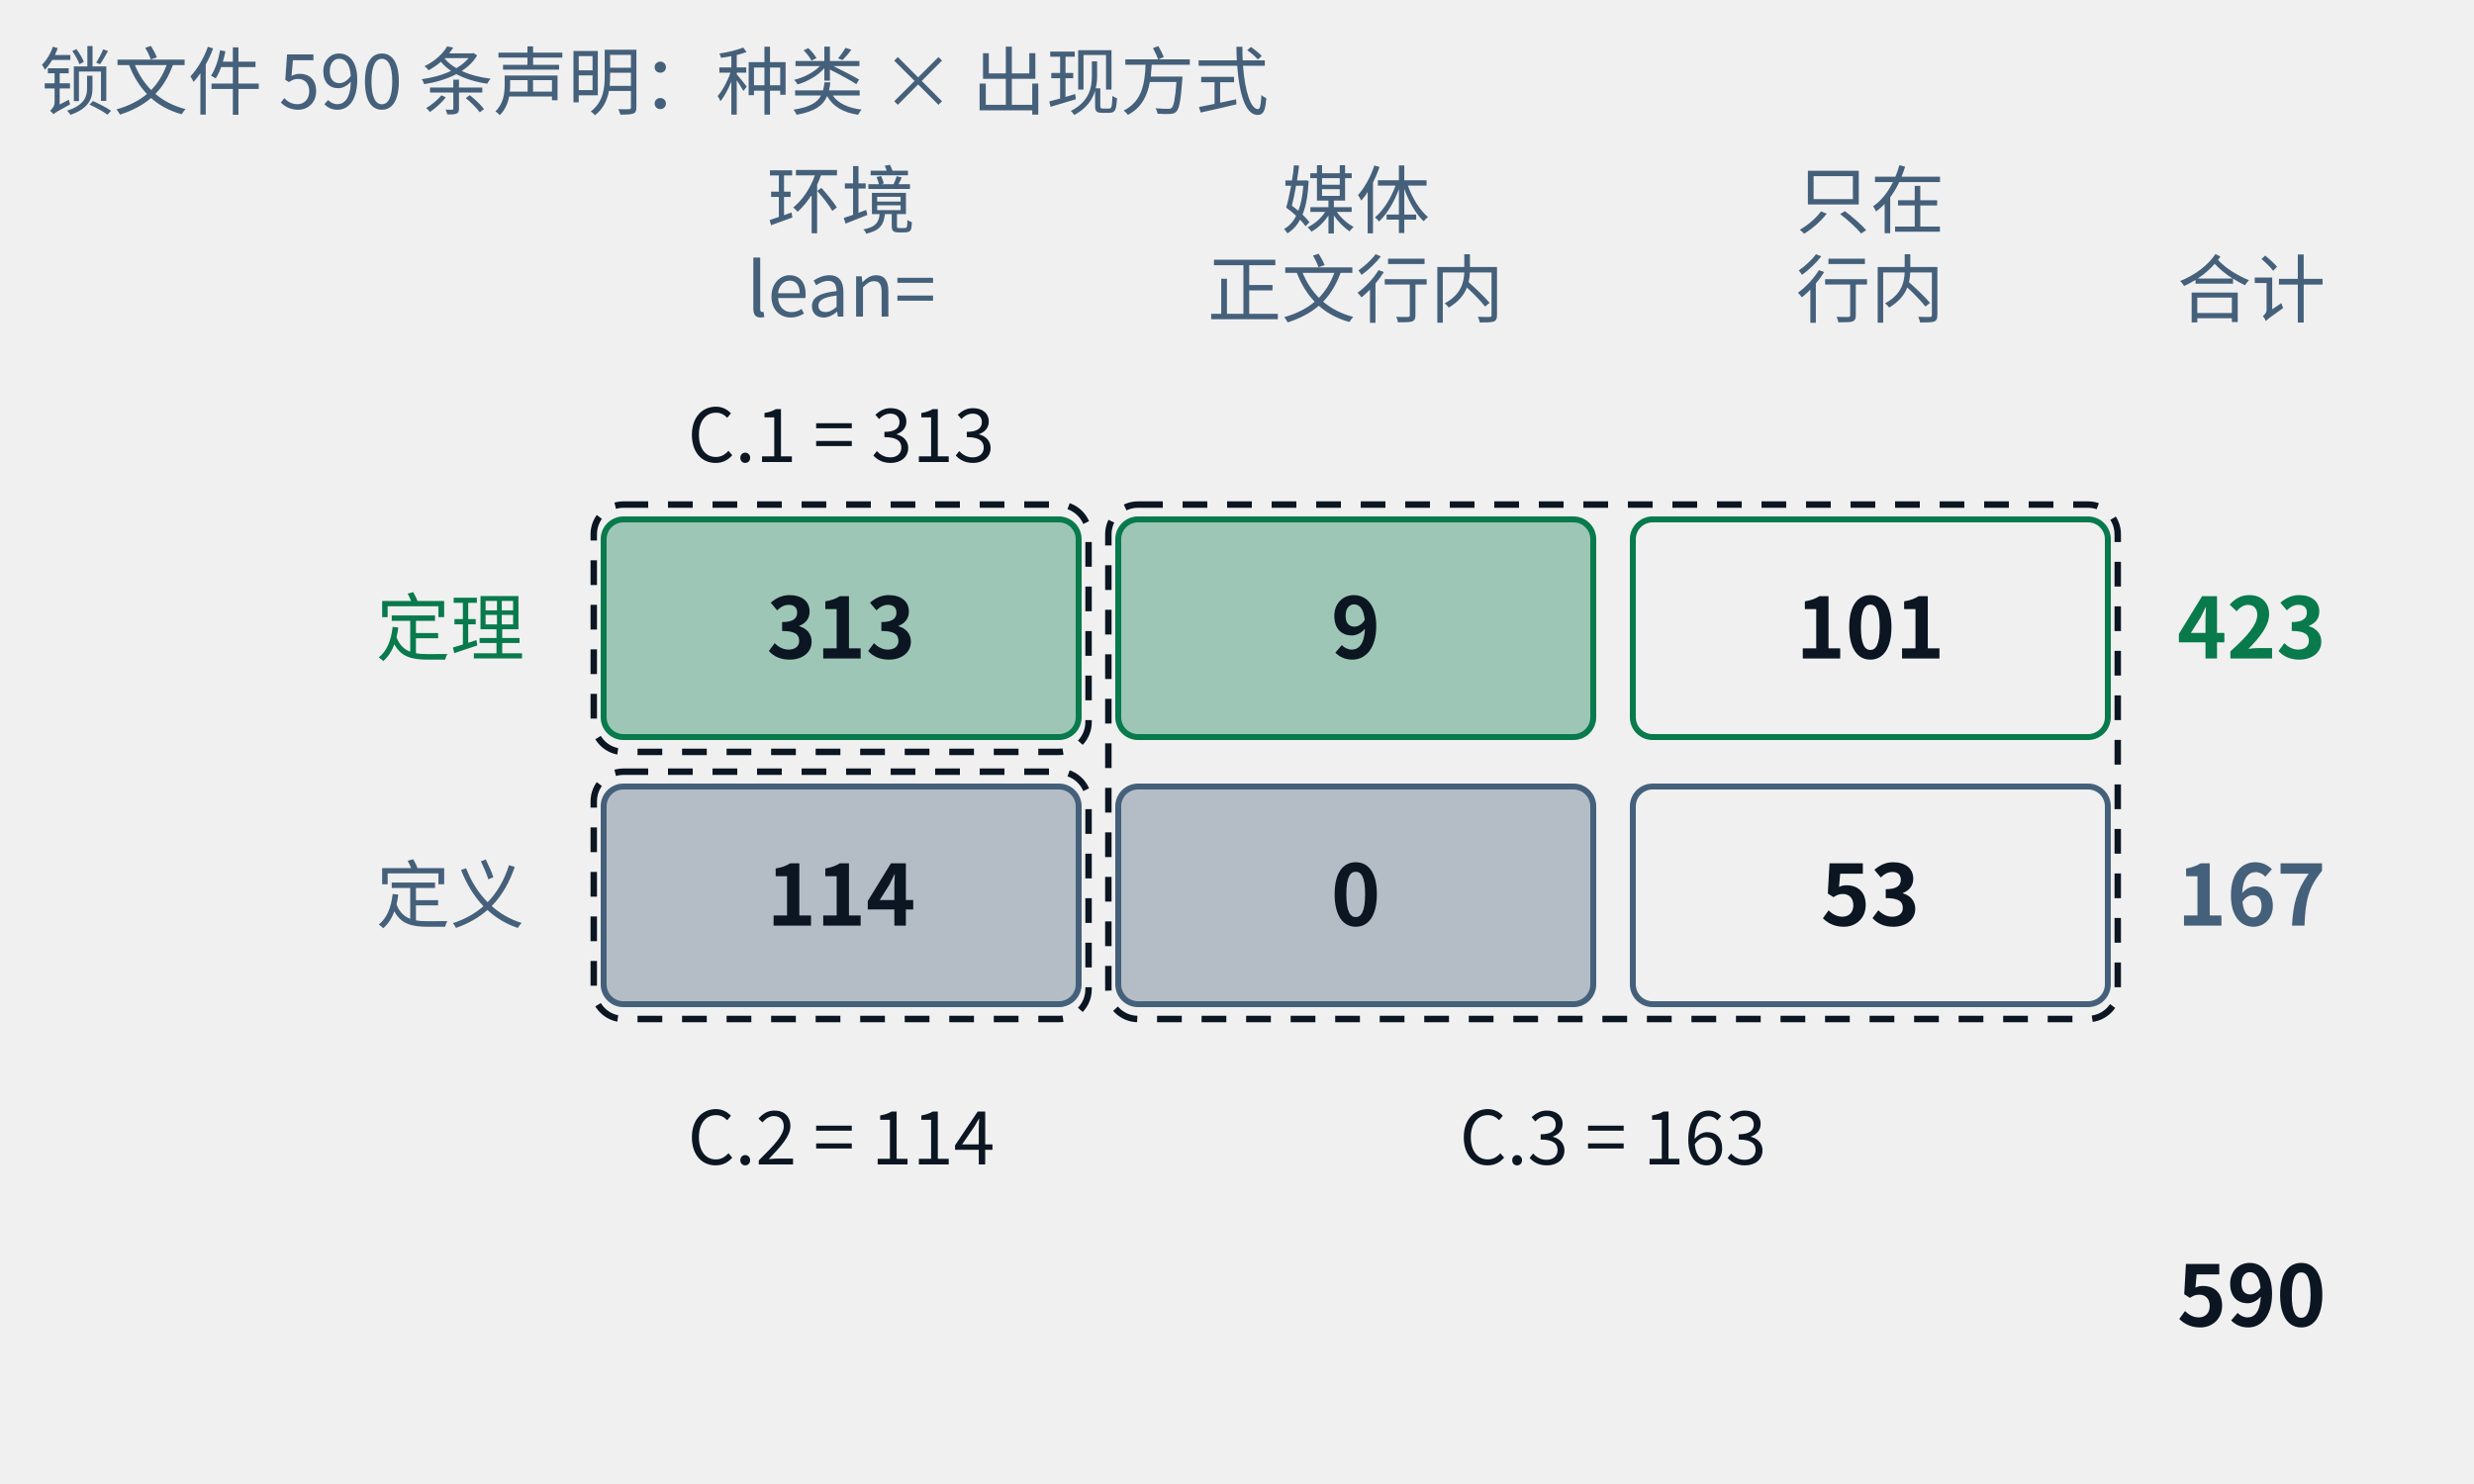
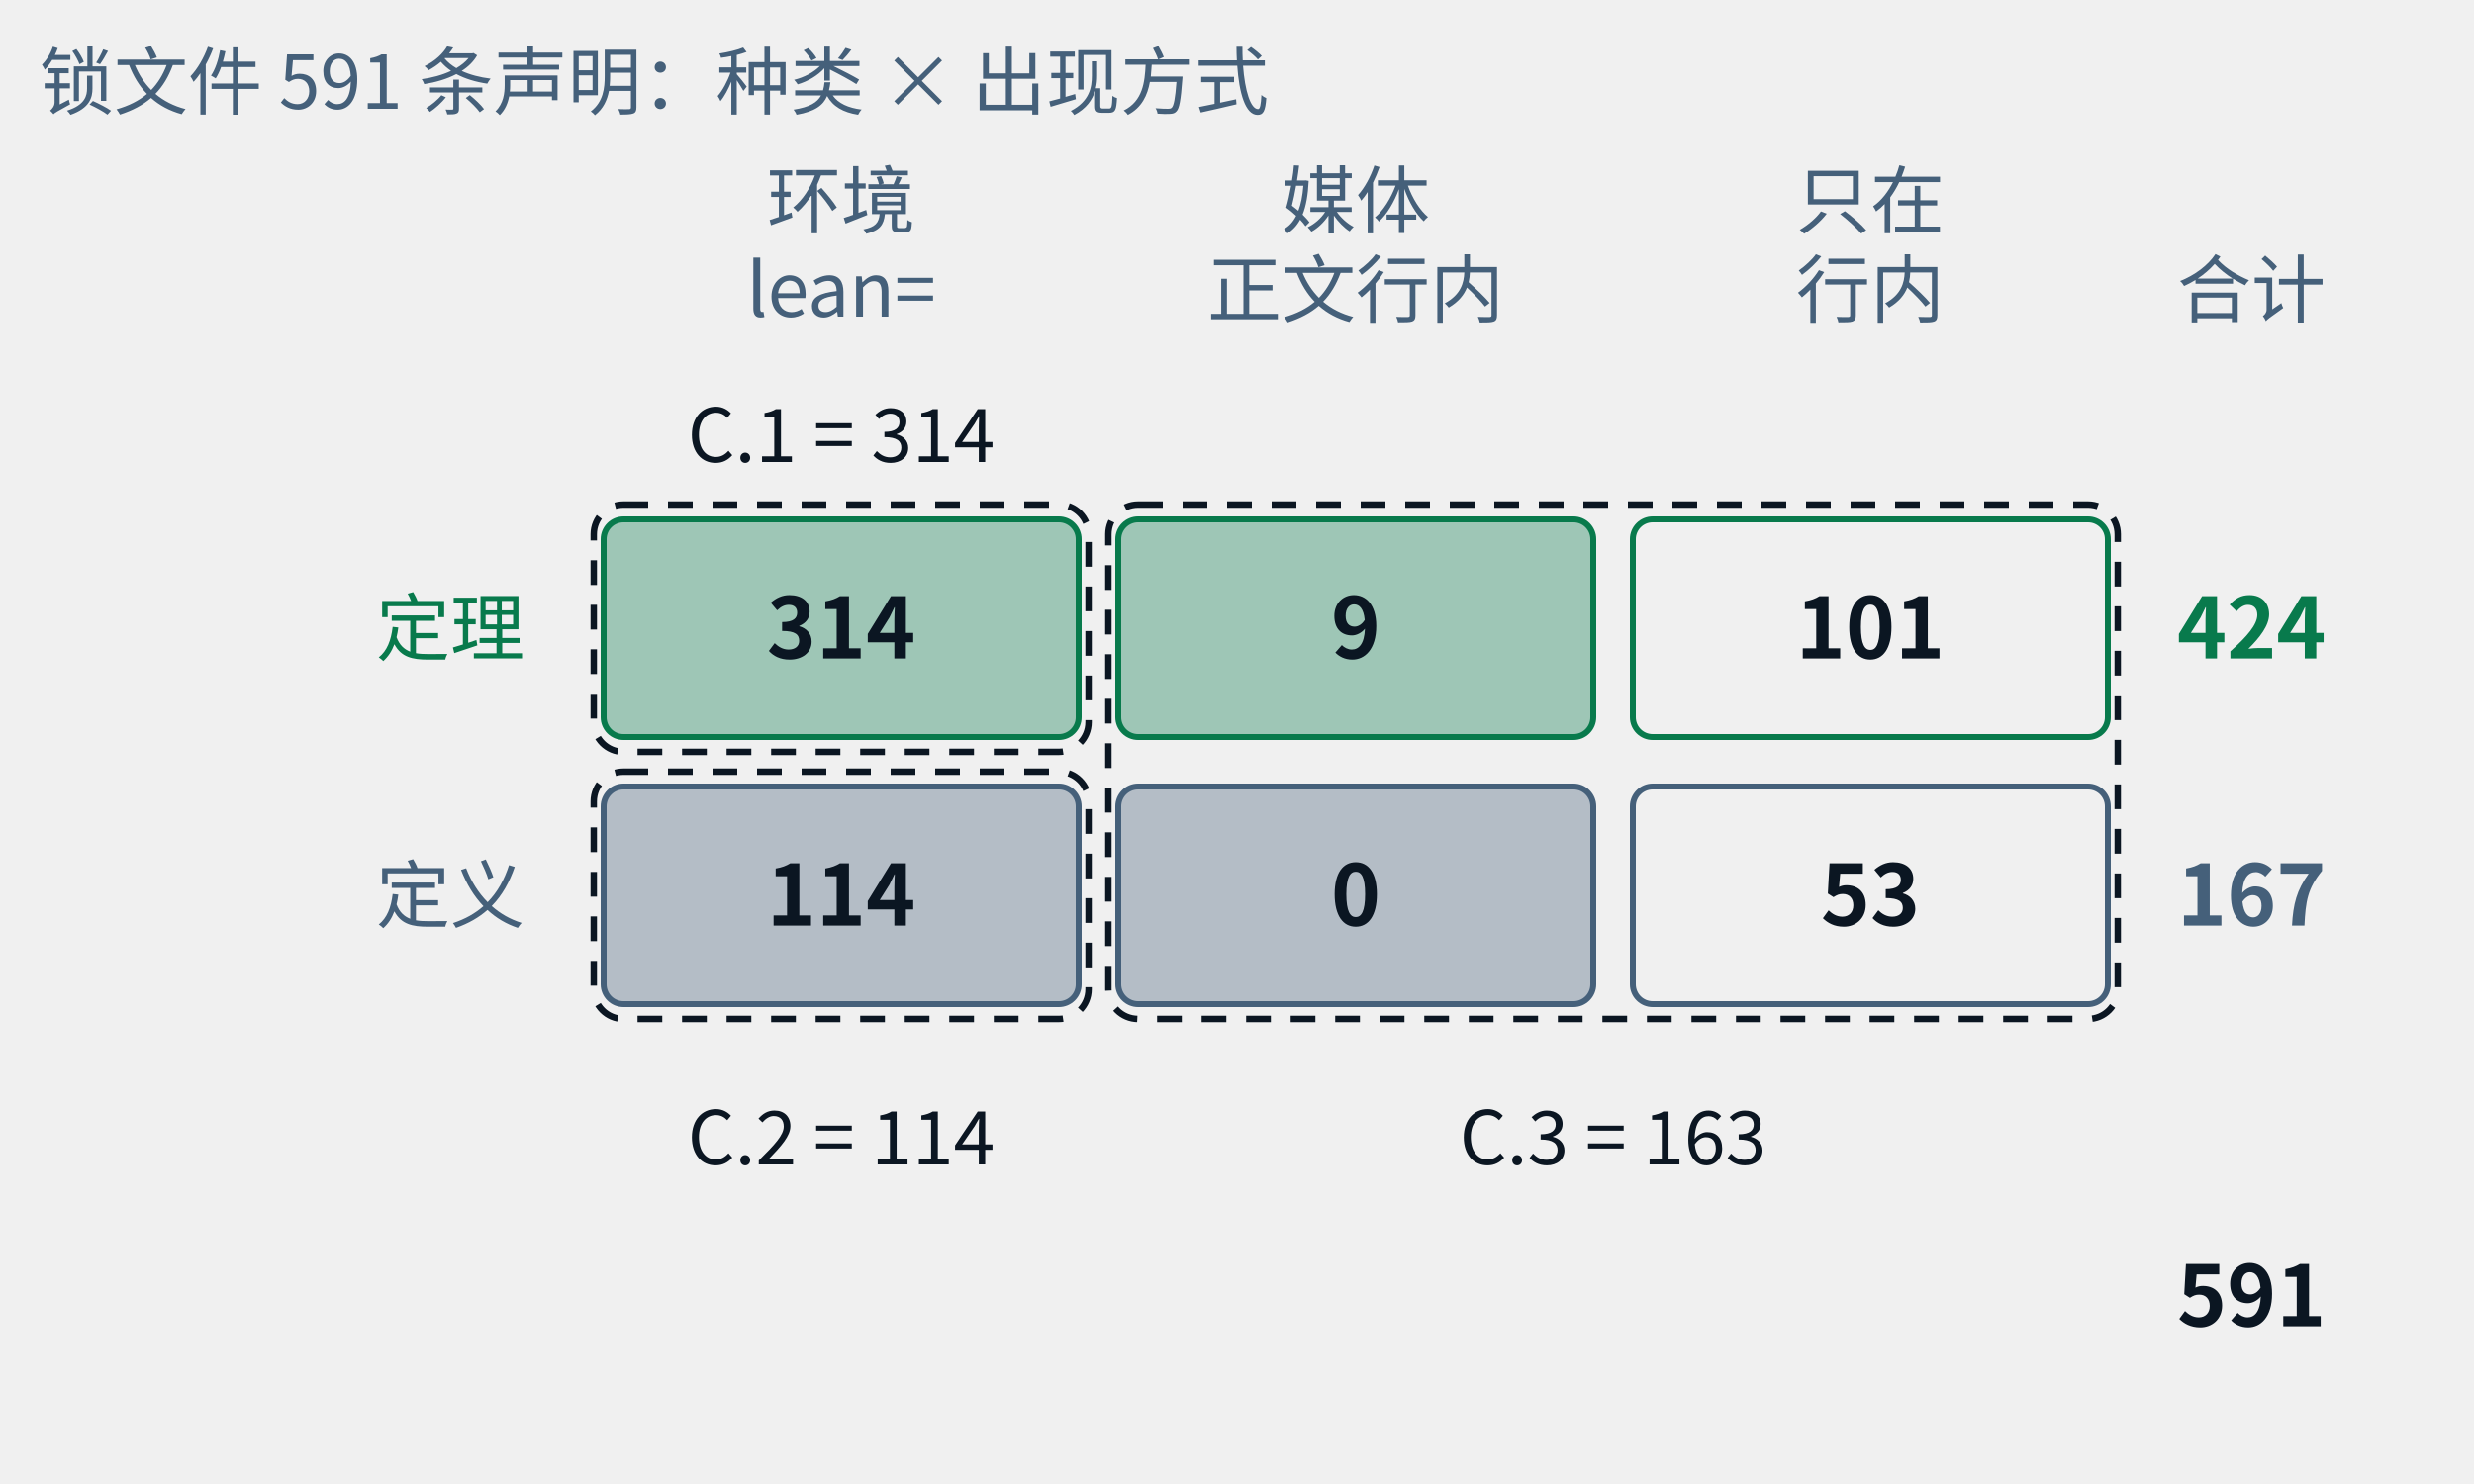
- <svg xmlns="http://www.w3.org/2000/svg" class="tr-fig" data-tr-fig="appc-ledger" data-lang="zh" viewBox="0 0 500 300" width="500" height="300" font-family="'Noto Sans SC', 'Noto Sans CJK SC', 'Source Sans 3', 'PingFang SC', 'Microsoft YaHei', system-ui, sans-serif" role="img" aria-label="一张两行三列的账：行是定理与定义，列是“任意 ::: 环境头以 lean= 引用（包括 example 环境）”“由媒体引用、正文只以行内链接提到”“只在行内链接里出现”。定理一行是 313、9、101，合计 423；定义一行是 114、0、53，合计 167；总计 590。三个虚线框标出附录 C 的三张索引：C.1 = 313，C.2 = 114，C.3 = 9 + 101 + 0 + 53 = 163。">
+ <svg xmlns="http://www.w3.org/2000/svg" class="tr-fig" data-tr-fig="appc-ledger" data-lang="zh" viewBox="0 0 500 300" width="500" height="300" font-family="'Noto Sans SC', 'Noto Sans CJK SC', 'Source Sans 3', 'PingFang SC', 'Microsoft YaHei', system-ui, sans-serif" role="img" aria-label="一张两行三列的账：行是定理与定义，列是“任意 ::: 环境头以 lean= 引用（包括 example 环境）”“由媒体引用、正文只以行内链接提到”“只在行内链接里出现”。定理一行是 314、9、101，合计 424；定义一行是 114、0、53，合计 167；总计 591。三个虚线框标出附录 C 的三张索引：C.1 = 314，C.2 = 114，C.3 = 9 + 101 + 0 + 53 = 163。">
  <style>.ts-ink{stroke:#0b1622}.tf-ink{fill:#0b1622}.ts-dim{stroke:#45607a}.tf-dim{fill:#45607a}.ts-faint{stroke:#9db3c4}.tf-faint{fill:#9db3c4}.ts-edge{stroke:#b9d0dd}.tf-edge{fill:#b9d0dd}.ts-hot{stroke:#5f9bb5}.tf-hot{fill:#5f9bb5}.ts-bg{stroke:#ffffff}.tf-bg{fill:#ffffff}.ts-panel{stroke:#eef5f9}.tf-panel{fill:#eef5f9}.ts-sheet{stroke:#f7fbfd}.tf-sheet{fill:#f7fbfd}.ts-cyan{stroke:#007c8a}.tf-cyan{fill:#007c8a}.ts-magenta{stroke:#b0128f}.tf-magenta{fill:#b0128f}.ts-amber{stroke:#946200}.tf-amber{fill:#946200}.ts-violet{stroke:#5a45c8}.tf-violet{fill:#5a45c8}.ts-ok{stroke:#087a4c}.tf-ok{fill:#087a4c}.ts-warn{stroke:#c21f3a}.tf-warn{fill:#c21f3a}.ts-blue{stroke:#1d5fd0}.tf-blue{fill:#1d5fd0}.ts-orange{stroke:#b85410}.tf-orange{fill:#b85410}.ts-sigma{stroke:#28405a}.tf-sigma{fill:#28405a}@media (prefers-color-scheme:dark){.ts-ink{stroke:#d4efff}.tf-ink{fill:#d4efff}.ts-dim{stroke:#6f8ea5}.tf-dim{fill:#6f8ea5}.ts-faint{stroke:#34506a}.tf-faint{fill:#34506a}.ts-edge{stroke:#143049}.tf-edge{fill:#143049}.ts-hot{stroke:#1f5d7c}.tf-hot{fill:#1f5d7c}.ts-bg{stroke:#03060c}.tf-bg{fill:#03060c}.ts-panel{stroke:#07101b}.tf-panel{fill:#07101b}.ts-sheet{stroke:#050c16}.tf-sheet{fill:#050c16}.ts-cyan{stroke:#19f0ff}.tf-cyan{fill:#19f0ff}.ts-magenta{stroke:#ff2fd0}.tf-magenta{fill:#ff2fd0}.ts-amber{stroke:#ffc83d}.tf-amber{fill:#ffc83d}.ts-violet{stroke:#9d8cff}.tf-violet{fill:#9d8cff}.ts-ok{stroke:#46ffb2}.tf-ok{fill:#46ffb2}.ts-warn{stroke:#ff5064}.tf-warn{fill:#ff5064}.ts-blue{stroke:#2a7bff}.tf-blue{fill:#2a7bff}.ts-orange{stroke:#ff8a3c}.tf-orange{fill:#ff8a3c}.ts-sigma{stroke:#cfe3ff}.tf-sigma{fill:#cfe3ff}}</style>
  <text class="tf-dim" x="170" y="46" font-size="15" text-anchor="middle">环境</text>
  <text class="tf-dim" x="170" y="64" font-size="15" text-anchor="middle">lean=</text>
  <text class="tf-dim" x="274" y="46" font-size="15" text-anchor="middle">媒体</text>
  <text class="tf-dim" x="274" y="64" font-size="15" text-anchor="middle">正文行内</text>
  <text class="tf-dim" x="378" y="46" font-size="15" text-anchor="middle">只在</text>
  <text class="tf-dim" x="378" y="64" font-size="15" text-anchor="middle">行内</text>
  <text class="tf-dim" x="440" y="64" font-size="15">合计</text>
  <text class="tf-ok" x="106" y="132.4" font-size="15" text-anchor="end">定理</text>
  <rect x="122" y="105" width="96" height="44" rx="4" class="ts-ok tf-ok" stroke-width="1.2" fill-opacity="0.35" />
-   <text class="tf-ink" x="170" y="133.12" font-size="17" text-anchor="middle" font-weight="600">313</text>
+   <text class="tf-ink" x="170" y="133.12" font-size="17" text-anchor="middle" font-weight="600">314</text>
  <rect x="226" y="105" width="96" height="44" rx="4" class="ts-ok tf-ok" stroke-width="1.2" fill-opacity="0.35" />
  <text class="tf-ink" x="274" y="133.12" font-size="17" text-anchor="middle" font-weight="600">9</text>
  <rect x="330" y="105" width="96" height="44" rx="4" class="ts-ok" stroke-width="1.2" fill="none" />
  <text class="tf-ink" x="378" y="133.12" font-size="17" text-anchor="middle" font-weight="600">101</text>
-   <text class="tf-ok" x="440" y="133.12" font-size="17" font-weight="600">423</text>
+   <text class="tf-ok" x="440" y="133.12" font-size="17" font-weight="600">424</text>
  <text class="tf-dim" x="106" y="186.4" font-size="15" text-anchor="end">定义</text>
  <rect x="122" y="159" width="96" height="44" rx="4" class="ts-dim tf-dim" stroke-width="1.2" fill-opacity="0.35" />
  <text class="tf-ink" x="170" y="187.12" font-size="17" text-anchor="middle" font-weight="600">114</text>
  <rect x="226" y="159" width="96" height="44" rx="4" class="ts-dim tf-dim" stroke-width="1.2" fill-opacity="0.35" />
  <text class="tf-ink" x="274" y="187.12" font-size="17" text-anchor="middle" font-weight="600">0</text>
  <rect x="330" y="159" width="96" height="44" rx="4" class="ts-dim" stroke-width="1.2" fill="none" />
  <text class="tf-ink" x="378" y="187.12" font-size="17" text-anchor="middle" font-weight="600">53</text>
  <text class="tf-dim" x="440" y="187.12" font-size="17" font-weight="600">167</text>
-   <text class="tf-ink" x="440" y="268.12" font-size="17" font-weight="600">590</text>
+   <text class="tf-ink" x="440" y="268.12" font-size="17" font-weight="600">591</text>
  <rect x="120" y="102" width="100" height="50" rx="6" class="ts-ink" stroke-width="1.3" stroke-dasharray="5 4" fill="none" />
  <rect x="120" y="156" width="100" height="50" rx="6" class="ts-ink" stroke-width="1.3" stroke-dasharray="5 4" fill="none" />
  <rect x="224" y="102" width="204" height="104" rx="6" class="ts-ink" stroke-width="1.3" stroke-dasharray="5 4" fill="none" />
-   <text class="tf-ink" x="170" y="93.4" font-size="15" text-anchor="middle">C.1 = 313</text>
+   <text class="tf-ink" x="170" y="93.4" font-size="15" text-anchor="middle">C.1 = 314</text>
  <text class="tf-ink" x="170" y="235.4" font-size="15" text-anchor="middle">C.2 = 114</text>
  <text class="tf-ink" x="326" y="235.4" font-size="15" text-anchor="middle">C.3 = 163</text>
-   <text class="tf-dim" x="8" y="22" font-size="15">锁文件 590 条声明：种类 × 出现方式</text>
+   <text class="tf-dim" x="8" y="22" font-size="15">锁文件 591 条声明：种类 × 出现方式</text>
</svg>
